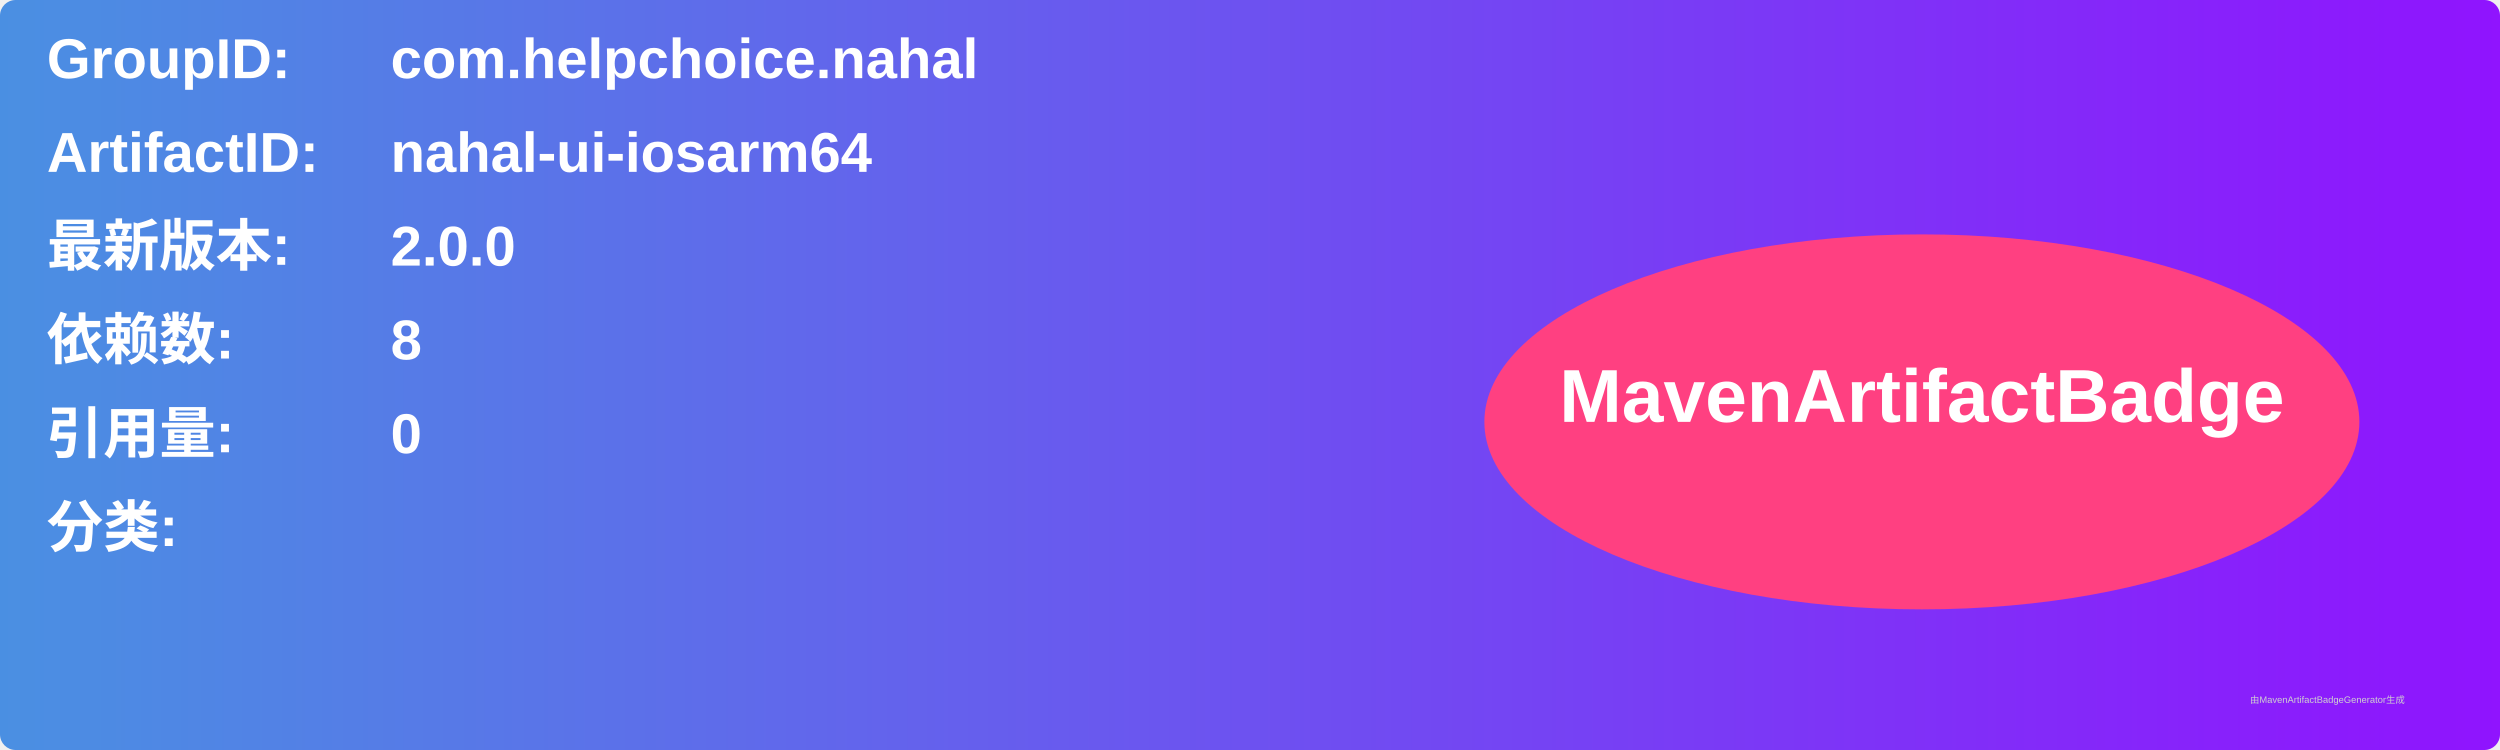
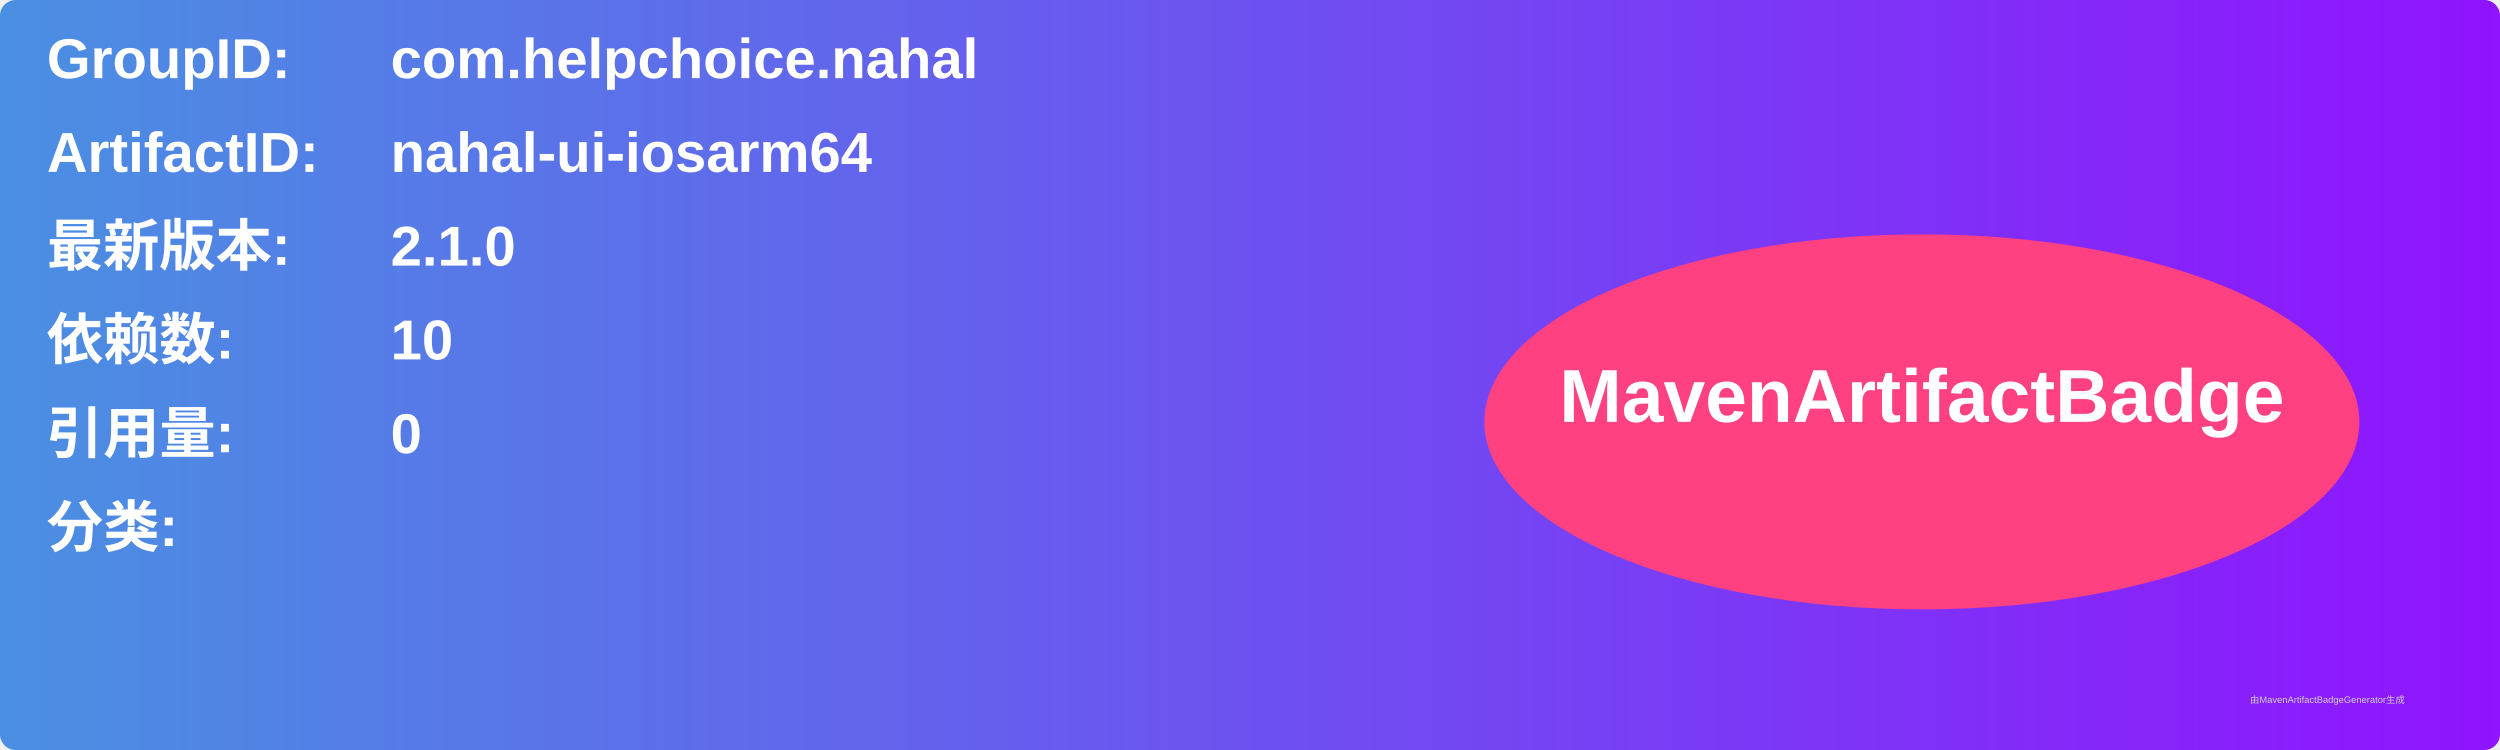
<svg xmlns="http://www.w3.org/2000/svg" width="800" height="240" viewBox="0 0 800 240">
  <linearGradient id="grad" x1="0%" y1="0%" x2="100%" y2="0%">
    <stop offset="0%" stop-color="#4a90e2" />
    <stop offset="100%" stop-color="#9013fe" />
  </linearGradient>
  <rect width="100%" height="100%" rx="5" ry="5" fill="url(#grad)" />
  <g transform="translate(15, 15)">
    <text x="0" y="10" font-family="Arial" font-size="18" fill="white" font-weight="bold" width="260">GroupID:</text>
    <text x="110" y="10" font-family="Arial" font-size="18" fill="white" font-weight="bold" width="460">com.helpchoice.nahal</text>
    <text x="0" y="40" font-family="Arial" font-size="18" fill="white" font-weight="bold" width="260">ArtifactID:</text>
    <text x="110" y="40" font-family="Arial" font-size="18" fill="white" font-weight="bold" width="460">nahal-ui-iosarm64</text>
    <text x="0" y="70" font-family="Arial" font-size="18" fill="white" font-weight="bold">最新版本:</text>
    <text x="110" y="70" font-family="Arial" font-size="18" fill="white" font-weight="bold">
-       <tspan font-weight="bold">2.0.0</tspan>
+       <tspan font-weight="bold">2.1.0</tspan>
    </text>
    <text x="0" y="100" font-family="Arial" font-size="18" fill="white" font-weight="bold">依赖数: </text>
    <text x="110" y="100" font-family="Arial" font-size="18" fill="white">
-       <tspan font-weight="bold">8</tspan>
+       <tspan font-weight="bold">10</tspan>
    </text>
    <text x="0" y="130" font-family="Arial" font-size="18" fill="white" font-weight="bold">引用量: </text>
    <text x="110" y="130" font-family="Arial" font-size="18" fill="white">
      <tspan font-weight="bold">0</tspan>
    </text>
    <text x="0" y="160" font-family="Arial" font-size="18" fill="white" font-weight="bold">分类:</text>
    <text x="10" y="190" font-family="Arial" font-size="10" fill="white">
      <tspan font-weight="bold" />
    </text>
    <ellipse cx="600" cy="120" rx="140" ry="60" fill="#ff4081" />
    <text x="600" y="120" text-anchor="middle" font-family="Arial" font-size="24" fill="white" font-weight="bold">MavenArtifactBadge</text>
  </g>
  <text x="720" y="225" font-family="Arial" font-size="3" fill="#d0d0d0">由MavenArtifactBadgeGenerator生成</text>
</svg>
